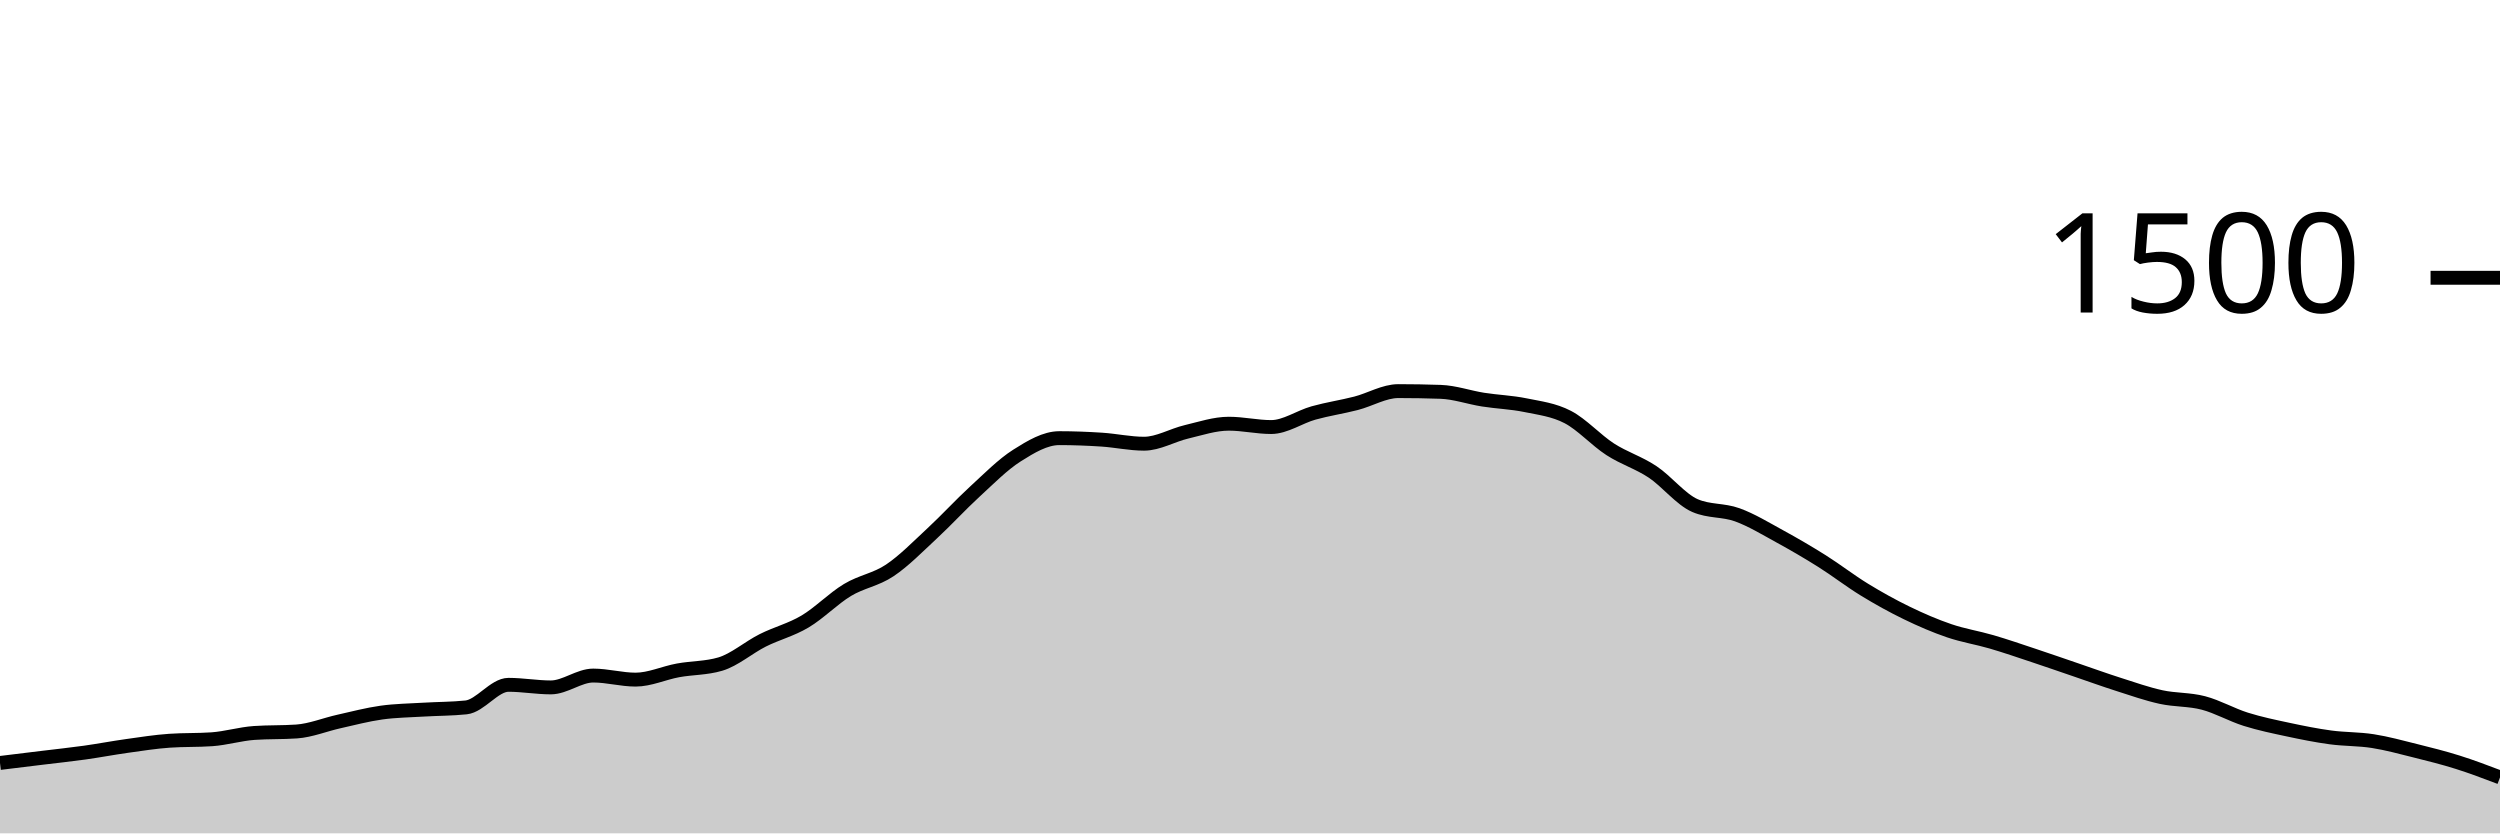
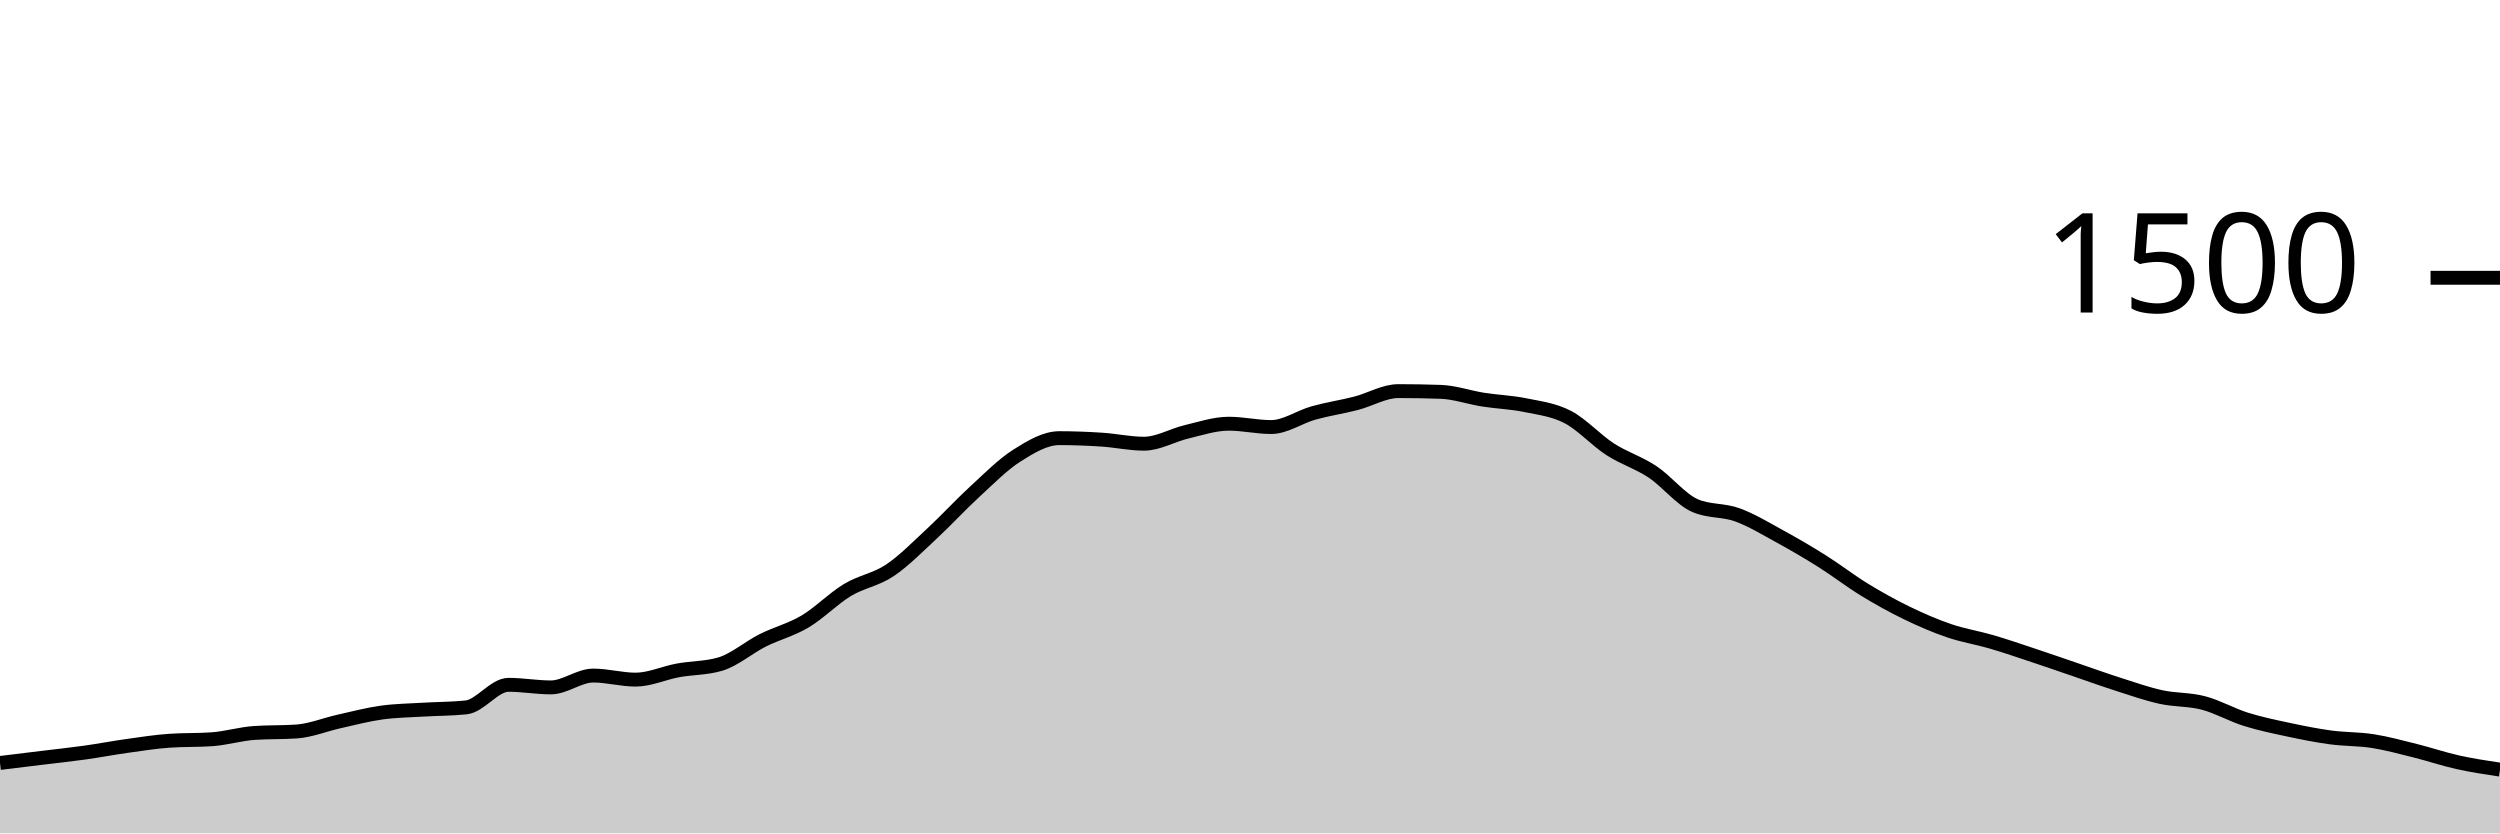
<svg xmlns="http://www.w3.org/2000/svg" viewBox="0 0 180 60">
  <g transform="translate(0,20)">
-     <path class="area" fill="rgba(0, 0, 0, 0.2)" d="M0,34.933C1.017,34.809,2.034,34.684,3.051,34.56C4.068,34.436,5.085,34.329,6.102,34.187C7.119,34.044,8.136,33.849,9.153,33.707C10.169,33.564,11.186,33.404,12.203,33.333C13.22,33.262,14.237,33.298,15.254,33.227C16.271,33.156,17.288,32.844,18.305,32.773C19.322,32.702,20.339,32.738,21.356,32.667C22.373,32.596,23.39,32.173,24.407,31.947C25.424,31.72,26.441,31.449,27.458,31.307C28.475,31.164,29.492,31.156,30.508,31.093C31.525,31.031,32.542,31.04,33.559,30.933C34.576,30.827,35.593,29.307,36.61,29.307C37.627,29.307,38.644,29.493,39.661,29.493C40.678,29.493,41.695,28.64,42.712,28.64C43.729,28.64,44.746,28.933,45.763,28.933C46.78,28.933,47.797,28.453,48.814,28.267C49.831,28.08,50.847,28.116,51.864,27.813C52.881,27.511,53.898,26.618,54.915,26.107C55.932,25.596,56.949,25.351,57.966,24.747C58.983,24.142,60,23.093,61.017,22.48C62.034,21.867,63.051,21.747,64.068,21.067C65.085,20.387,66.102,19.342,67.119,18.4C68.136,17.458,69.153,16.347,70.169,15.413C71.186,14.48,72.203,13.444,73.22,12.8C74.237,12.156,75.254,11.547,76.271,11.547C77.288,11.547,78.305,11.587,79.322,11.653C80.339,11.72,81.356,11.947,82.373,11.947C83.39,11.947,84.407,11.333,85.424,11.093C86.441,10.853,87.458,10.507,88.475,10.507C89.492,10.507,90.508,10.747,91.525,10.747C92.542,10.747,93.559,10.018,94.576,9.733C95.593,9.449,96.61,9.302,97.627,9.04C98.644,8.778,99.661,8.16,100.678,8.16C101.695,8.16,102.712,8.178,103.729,8.213C104.746,8.249,105.763,8.613,106.78,8.773C107.797,8.933,108.814,8.964,109.831,9.173C110.847,9.382,111.864,9.498,112.881,10.027C113.898,10.556,114.915,11.689,115.932,12.347C116.949,13.004,117.966,13.298,118.983,13.973C120,14.649,121.017,15.956,122.034,16.4C123.051,16.844,124.068,16.698,125.085,17.067C126.102,17.436,127.119,18.058,128.136,18.613C129.153,19.169,130.169,19.76,131.186,20.4C132.203,21.04,133.22,21.831,134.237,22.453C135.254,23.076,136.271,23.64,137.288,24.133C138.305,24.627,139.322,25.067,140.339,25.413C141.356,25.76,142.373,25.916,143.39,26.213C144.407,26.511,145.424,26.862,146.441,27.2C147.458,27.538,148.475,27.893,149.492,28.24C150.508,28.587,151.525,28.956,152.542,29.28C153.559,29.604,154.576,29.964,155.593,30.187C156.61,30.409,157.627,30.347,158.644,30.613C159.661,30.88,160.678,31.467,161.695,31.787C162.712,32.107,163.729,32.316,164.746,32.533C165.763,32.751,166.78,32.956,167.797,33.093C168.814,33.231,169.831,33.2,170.847,33.36C171.864,33.52,172.881,33.8,173.898,34.053C174.915,34.307,175.932,34.56,176.949,34.88C177.966,35.2,178.983,35.587,180,35.973L180,40C178.983,40,177.966,40,176.949,40C175.932,40,174.915,40,173.898,40C172.881,40,171.864,40,170.847,40C169.831,40,168.814,40,167.797,40C166.78,40,165.763,40,164.746,40C163.729,40,162.712,40,161.695,40C160.678,40,159.661,40,158.644,40C157.627,40,156.61,40,155.593,40C154.576,40,153.559,40,152.542,40C151.525,40,150.508,40,149.492,40C148.475,40,147.458,40,146.441,40C145.424,40,144.407,40,143.39,40C142.373,40,141.356,40,140.339,40C139.322,40,138.305,40,137.288,40C136.271,40,135.254,40,134.237,40C133.22,40,132.203,40,131.186,40C130.169,40,129.153,40,128.136,40C127.119,40,126.102,40,125.085,40C124.068,40,123.051,40,122.034,40C121.017,40,120,40,118.983,40C117.966,40,116.949,40,115.932,40C114.915,40,113.898,40,112.881,40C111.864,40,110.847,40,109.831,40C108.814,40,107.797,40,106.78,40C105.763,40,104.746,40,103.729,40C102.712,40,101.695,40,100.678,40C99.661,40,98.644,40,97.627,40C96.61,40,95.593,40,94.576,40C93.559,40,92.542,40,91.525,40C90.508,40,89.492,40,88.475,40C87.458,40,86.441,40,85.424,40C84.407,40,83.39,40,82.373,40C81.356,40,80.339,40,79.322,40C78.305,40,77.288,40,76.271,40C75.254,40,74.237,40,73.22,40C72.203,40,71.186,40,70.169,40C69.153,40,68.136,40,67.119,40C66.102,40,65.085,40,64.068,40C63.051,40,62.034,40,61.017,40C60,40,58.983,40,57.966,40C56.949,40,55.932,40,54.915,40C53.898,40,52.881,40,51.864,40C50.847,40,49.831,40,48.814,40C47.797,40,46.78,40,45.763,40C44.746,40,43.729,40,42.712,40C41.695,40,40.678,40,39.661,40C38.644,40,37.627,40,36.61,40C35.593,40,34.576,40,33.559,40C32.542,40,31.525,40,30.508,40C29.492,40,28.475,40,27.458,40C26.441,40,25.424,40,24.407,40C23.39,40,22.373,40,21.356,40C20.339,40,19.322,40,18.305,40C17.288,40,16.271,40,15.254,40C14.237,40,13.22,40,12.203,40C11.186,40,10.169,40,9.153,40C8.136,40,7.119,40,6.102,40C5.085,40,4.068,40,3.051,40C2.034,40,1.017,40,0,40Z" />
-     <path class="line" stroke="black" fill="none" d="M0,34.933C1.017,34.809,2.034,34.684,3.051,34.56C4.068,34.436,5.085,34.329,6.102,34.187C7.119,34.044,8.136,33.849,9.153,33.707C10.169,33.564,11.186,33.404,12.203,33.333C13.22,33.262,14.237,33.298,15.254,33.227C16.271,33.156,17.288,32.844,18.305,32.773C19.322,32.702,20.339,32.738,21.356,32.667C22.373,32.596,23.39,32.173,24.407,31.947C25.424,31.72,26.441,31.449,27.458,31.307C28.475,31.164,29.492,31.156,30.508,31.093C31.525,31.031,32.542,31.04,33.559,30.933C34.576,30.827,35.593,29.307,36.61,29.307C37.627,29.307,38.644,29.493,39.661,29.493C40.678,29.493,41.695,28.64,42.712,28.64C43.729,28.64,44.746,28.933,45.763,28.933C46.78,28.933,47.797,28.453,48.814,28.267C49.831,28.08,50.847,28.116,51.864,27.813C52.881,27.511,53.898,26.618,54.915,26.107C55.932,25.596,56.949,25.351,57.966,24.747C58.983,24.142,60,23.093,61.017,22.48C62.034,21.867,63.051,21.747,64.068,21.067C65.085,20.387,66.102,19.342,67.119,18.4C68.136,17.458,69.153,16.347,70.169,15.413C71.186,14.48,72.203,13.444,73.22,12.8C74.237,12.156,75.254,11.547,76.271,11.547C77.288,11.547,78.305,11.587,79.322,11.653C80.339,11.72,81.356,11.947,82.373,11.947C83.39,11.947,84.407,11.333,85.424,11.093C86.441,10.853,87.458,10.507,88.475,10.507C89.492,10.507,90.508,10.747,91.525,10.747C92.542,10.747,93.559,10.018,94.576,9.733C95.593,9.449,96.61,9.302,97.627,9.04C98.644,8.778,99.661,8.16,100.678,8.16C101.695,8.16,102.712,8.178,103.729,8.213C104.746,8.249,105.763,8.613,106.78,8.773C107.797,8.933,108.814,8.964,109.831,9.173C110.847,9.382,111.864,9.498,112.881,10.027C113.898,10.556,114.915,11.689,115.932,12.347C116.949,13.004,117.966,13.298,118.983,13.973C120,14.649,121.017,15.956,122.034,16.4C123.051,16.844,124.068,16.698,125.085,17.067C126.102,17.436,127.119,18.058,128.136,18.613C129.153,19.169,130.169,19.76,131.186,20.4C132.203,21.04,133.22,21.831,134.237,22.453C135.254,23.076,136.271,23.64,137.288,24.133C138.305,24.627,139.322,25.067,140.339,25.413C141.356,25.76,142.373,25.916,143.39,26.213C144.407,26.511,145.424,26.862,146.441,27.2C147.458,27.538,148.475,27.893,149.492,28.24C150.508,28.587,151.525,28.956,152.542,29.28C153.559,29.604,154.576,29.964,155.593,30.187C156.61,30.409,157.627,30.347,158.644,30.613C159.661,30.88,160.678,31.467,161.695,31.787C162.712,32.107,163.729,32.316,164.746,32.533C165.763,32.751,166.78,32.956,167.797,33.093C168.814,33.231,169.831,33.2,170.847,33.36C171.864,33.52,172.881,33.8,173.898,34.053C174.915,34.307,175.932,34.56,176.949,34.88C177.966,35.2,178.983,35.587,180,35.973" />
+     <path class="area" fill="rgba(0, 0, 0, 0.2)" d="M0,34.933C1.017,34.809,2.034,34.684,3.051,34.56C4.068,34.436,5.085,34.329,6.102,34.187C7.119,34.044,8.136,33.849,9.153,33.707C10.169,33.564,11.186,33.404,12.203,33.333C13.22,33.262,14.237,33.298,15.254,33.227C16.271,33.156,17.288,32.844,18.305,32.773C19.322,32.702,20.339,32.738,21.356,32.667C22.373,32.596,23.39,32.173,24.407,31.947C25.424,31.72,26.441,31.449,27.458,31.307C28.475,31.164,29.492,31.156,30.508,31.093C31.525,31.031,32.542,31.04,33.559,30.933C34.576,30.827,35.593,29.307,36.61,29.307C37.627,29.307,38.644,29.493,39.661,29.493C40.678,29.493,41.695,28.64,42.712,28.64C43.729,28.64,44.746,28.933,45.763,28.933C46.78,28.933,47.797,28.453,48.814,28.267C49.831,28.08,50.847,28.116,51.864,27.813C52.881,27.511,53.898,26.618,54.915,26.107C55.932,25.596,56.949,25.351,57.966,24.747C58.983,24.142,60,23.093,61.017,22.48C62.034,21.867,63.051,21.747,64.068,21.067C65.085,20.387,66.102,19.342,67.119,18.4C68.136,17.458,69.153,16.347,70.169,15.413C71.186,14.48,72.203,13.444,73.22,12.8C74.237,12.156,75.254,11.547,76.271,11.547C77.288,11.547,78.305,11.587,79.322,11.653C80.339,11.72,81.356,11.947,82.373,11.947C83.39,11.947,84.407,11.333,85.424,11.093C86.441,10.853,87.458,10.507,88.475,10.507C89.492,10.507,90.508,10.747,91.525,10.747C92.542,10.747,93.559,10.018,94.576,9.733C95.593,9.449,96.61,9.302,97.627,9.04C98.644,8.778,99.661,8.16,100.678,8.16C101.695,8.16,102.712,8.178,103.729,8.213C104.746,8.249,105.763,8.613,106.78,8.773C107.797,8.933,108.814,8.964,109.831,9.173C110.847,9.382,111.864,9.498,112.881,10.027C113.898,10.556,114.915,11.689,115.932,12.347C116.949,13.004,117.966,13.298,118.983,13.973C120,14.649,121.017,15.956,122.034,16.4C123.051,16.844,124.068,16.698,125.085,17.067C126.102,17.436,127.119,18.058,128.136,18.613C129.153,19.169,130.169,19.76,131.186,20.4C132.203,21.04,133.22,21.831,134.237,22.453C135.254,23.076,136.271,23.64,137.288,24.133C138.305,24.627,139.322,25.067,140.339,25.413C141.356,25.76,142.373,25.916,143.39,26.213C144.407,26.511,145.424,26.862,146.441,27.2C147.458,27.538,148.475,27.893,149.492,28.24C150.508,28.587,151.525,28.956,152.542,29.28C153.559,29.604,154.576,29.964,155.593,30.187C156.61,30.409,157.627,30.347,158.644,30.613C159.661,30.88,160.678,31.467,161.695,31.787C162.712,32.107,163.729,32.316,164.746,32.533C165.763,32.751,166.78,32.956,167.797,33.093C168.814,33.231,169.831,33.2,170.847,33.36C171.864,33.52,172.881,33.8,173.898,34.053C174.915,34.307,175.932,34.653,176.949,34.88C177.966,35.107,178.983,35.26,180,35.413L180,40C178.983,40,177.966,40,176.949,40C175.932,40,174.915,40,173.898,40C172.881,40,171.864,40,170.847,40C169.831,40,168.814,40,167.797,40C166.78,40,165.763,40,164.746,40C163.729,40,162.712,40,161.695,40C160.678,40,159.661,40,158.644,40C157.627,40,156.61,40,155.593,40C154.576,40,153.559,40,152.542,40C151.525,40,150.508,40,149.492,40C148.475,40,147.458,40,146.441,40C145.424,40,144.407,40,143.39,40C142.373,40,141.356,40,140.339,40C139.322,40,138.305,40,137.288,40C136.271,40,135.254,40,134.237,40C133.22,40,132.203,40,131.186,40C130.169,40,129.153,40,128.136,40C127.119,40,126.102,40,125.085,40C124.068,40,123.051,40,122.034,40C121.017,40,120,40,118.983,40C117.966,40,116.949,40,115.932,40C114.915,40,113.898,40,112.881,40C111.864,40,110.847,40,109.831,40C108.814,40,107.797,40,106.78,40C105.763,40,104.746,40,103.729,40C102.712,40,101.695,40,100.678,40C99.661,40,98.644,40,97.627,40C96.61,40,95.593,40,94.576,40C93.559,40,92.542,40,91.525,40C90.508,40,89.492,40,88.475,40C87.458,40,86.441,40,85.424,40C84.407,40,83.39,40,82.373,40C81.356,40,80.339,40,79.322,40C78.305,40,77.288,40,76.271,40C75.254,40,74.237,40,73.22,40C72.203,40,71.186,40,70.169,40C69.153,40,68.136,40,67.119,40C66.102,40,65.085,40,64.068,40C63.051,40,62.034,40,61.017,40C60,40,58.983,40,57.966,40C56.949,40,55.932,40,54.915,40C53.898,40,52.881,40,51.864,40C50.847,40,49.831,40,48.814,40C47.797,40,46.78,40,45.763,40C44.746,40,43.729,40,42.712,40C41.695,40,40.678,40,39.661,40C38.644,40,37.627,40,36.61,40C35.593,40,34.576,40,33.559,40C32.542,40,31.525,40,30.508,40C29.492,40,28.475,40,27.458,40C26.441,40,25.424,40,24.407,40C23.39,40,22.373,40,21.356,40C20.339,40,19.322,40,18.305,40C17.288,40,16.271,40,15.254,40C14.237,40,13.22,40,12.203,40C11.186,40,10.169,40,9.153,40C8.136,40,7.119,40,6.102,40C5.085,40,4.068,40,3.051,40C2.034,40,1.017,40,0,40Z" />
+     <path class="line" stroke="black" fill="none" d="M0,34.933C1.017,34.809,2.034,34.684,3.051,34.56C4.068,34.436,5.085,34.329,6.102,34.187C7.119,34.044,8.136,33.849,9.153,33.707C10.169,33.564,11.186,33.404,12.203,33.333C13.22,33.262,14.237,33.298,15.254,33.227C16.271,33.156,17.288,32.844,18.305,32.773C19.322,32.702,20.339,32.738,21.356,32.667C22.373,32.596,23.39,32.173,24.407,31.947C25.424,31.72,26.441,31.449,27.458,31.307C28.475,31.164,29.492,31.156,30.508,31.093C31.525,31.031,32.542,31.04,33.559,30.933C34.576,30.827,35.593,29.307,36.61,29.307C37.627,29.307,38.644,29.493,39.661,29.493C40.678,29.493,41.695,28.64,42.712,28.64C43.729,28.64,44.746,28.933,45.763,28.933C46.78,28.933,47.797,28.453,48.814,28.267C49.831,28.08,50.847,28.116,51.864,27.813C52.881,27.511,53.898,26.618,54.915,26.107C55.932,25.596,56.949,25.351,57.966,24.747C58.983,24.142,60,23.093,61.017,22.48C62.034,21.867,63.051,21.747,64.068,21.067C65.085,20.387,66.102,19.342,67.119,18.4C68.136,17.458,69.153,16.347,70.169,15.413C71.186,14.48,72.203,13.444,73.22,12.8C74.237,12.156,75.254,11.547,76.271,11.547C77.288,11.547,78.305,11.587,79.322,11.653C80.339,11.72,81.356,11.947,82.373,11.947C83.39,11.947,84.407,11.333,85.424,11.093C86.441,10.853,87.458,10.507,88.475,10.507C89.492,10.507,90.508,10.747,91.525,10.747C92.542,10.747,93.559,10.018,94.576,9.733C95.593,9.449,96.61,9.302,97.627,9.04C98.644,8.778,99.661,8.16,100.678,8.16C101.695,8.16,102.712,8.178,103.729,8.213C104.746,8.249,105.763,8.613,106.78,8.773C107.797,8.933,108.814,8.964,109.831,9.173C110.847,9.382,111.864,9.498,112.881,10.027C113.898,10.556,114.915,11.689,115.932,12.347C116.949,13.004,117.966,13.298,118.983,13.973C120,14.649,121.017,15.956,122.034,16.4C123.051,16.844,124.068,16.698,125.085,17.067C126.102,17.436,127.119,18.058,128.136,18.613C129.153,19.169,130.169,19.76,131.186,20.4C132.203,21.04,133.22,21.831,134.237,22.453C135.254,23.076,136.271,23.64,137.288,24.133C138.305,24.627,139.322,25.067,140.339,25.413C141.356,25.76,142.373,25.916,143.39,26.213C144.407,26.511,145.424,26.862,146.441,27.2C147.458,27.538,148.475,27.893,149.492,28.24C150.508,28.587,151.525,28.956,152.542,29.28C153.559,29.604,154.576,29.964,155.593,30.187C156.61,30.409,157.627,30.347,158.644,30.613C159.661,30.88,160.678,31.467,161.695,31.787C162.712,32.107,163.729,32.316,164.746,32.533C165.763,32.751,166.78,32.956,167.797,33.093C168.814,33.231,169.831,33.2,170.847,33.36C171.864,33.52,172.881,33.8,173.898,34.053C174.915,34.307,175.932,34.653,176.949,34.88C177.966,35.107,178.983,35.26,180,35.413" />
    <path class="axis-ceiling" stroke-width="1" stroke="black" fill="none" d="M175,0L180,0" />
    <text class="axis-ceiling-label" font-family="sans-serif" text-anchor="end" font-size="10px" x="170" y="2.5">1500</text>
  </g>
</svg>
